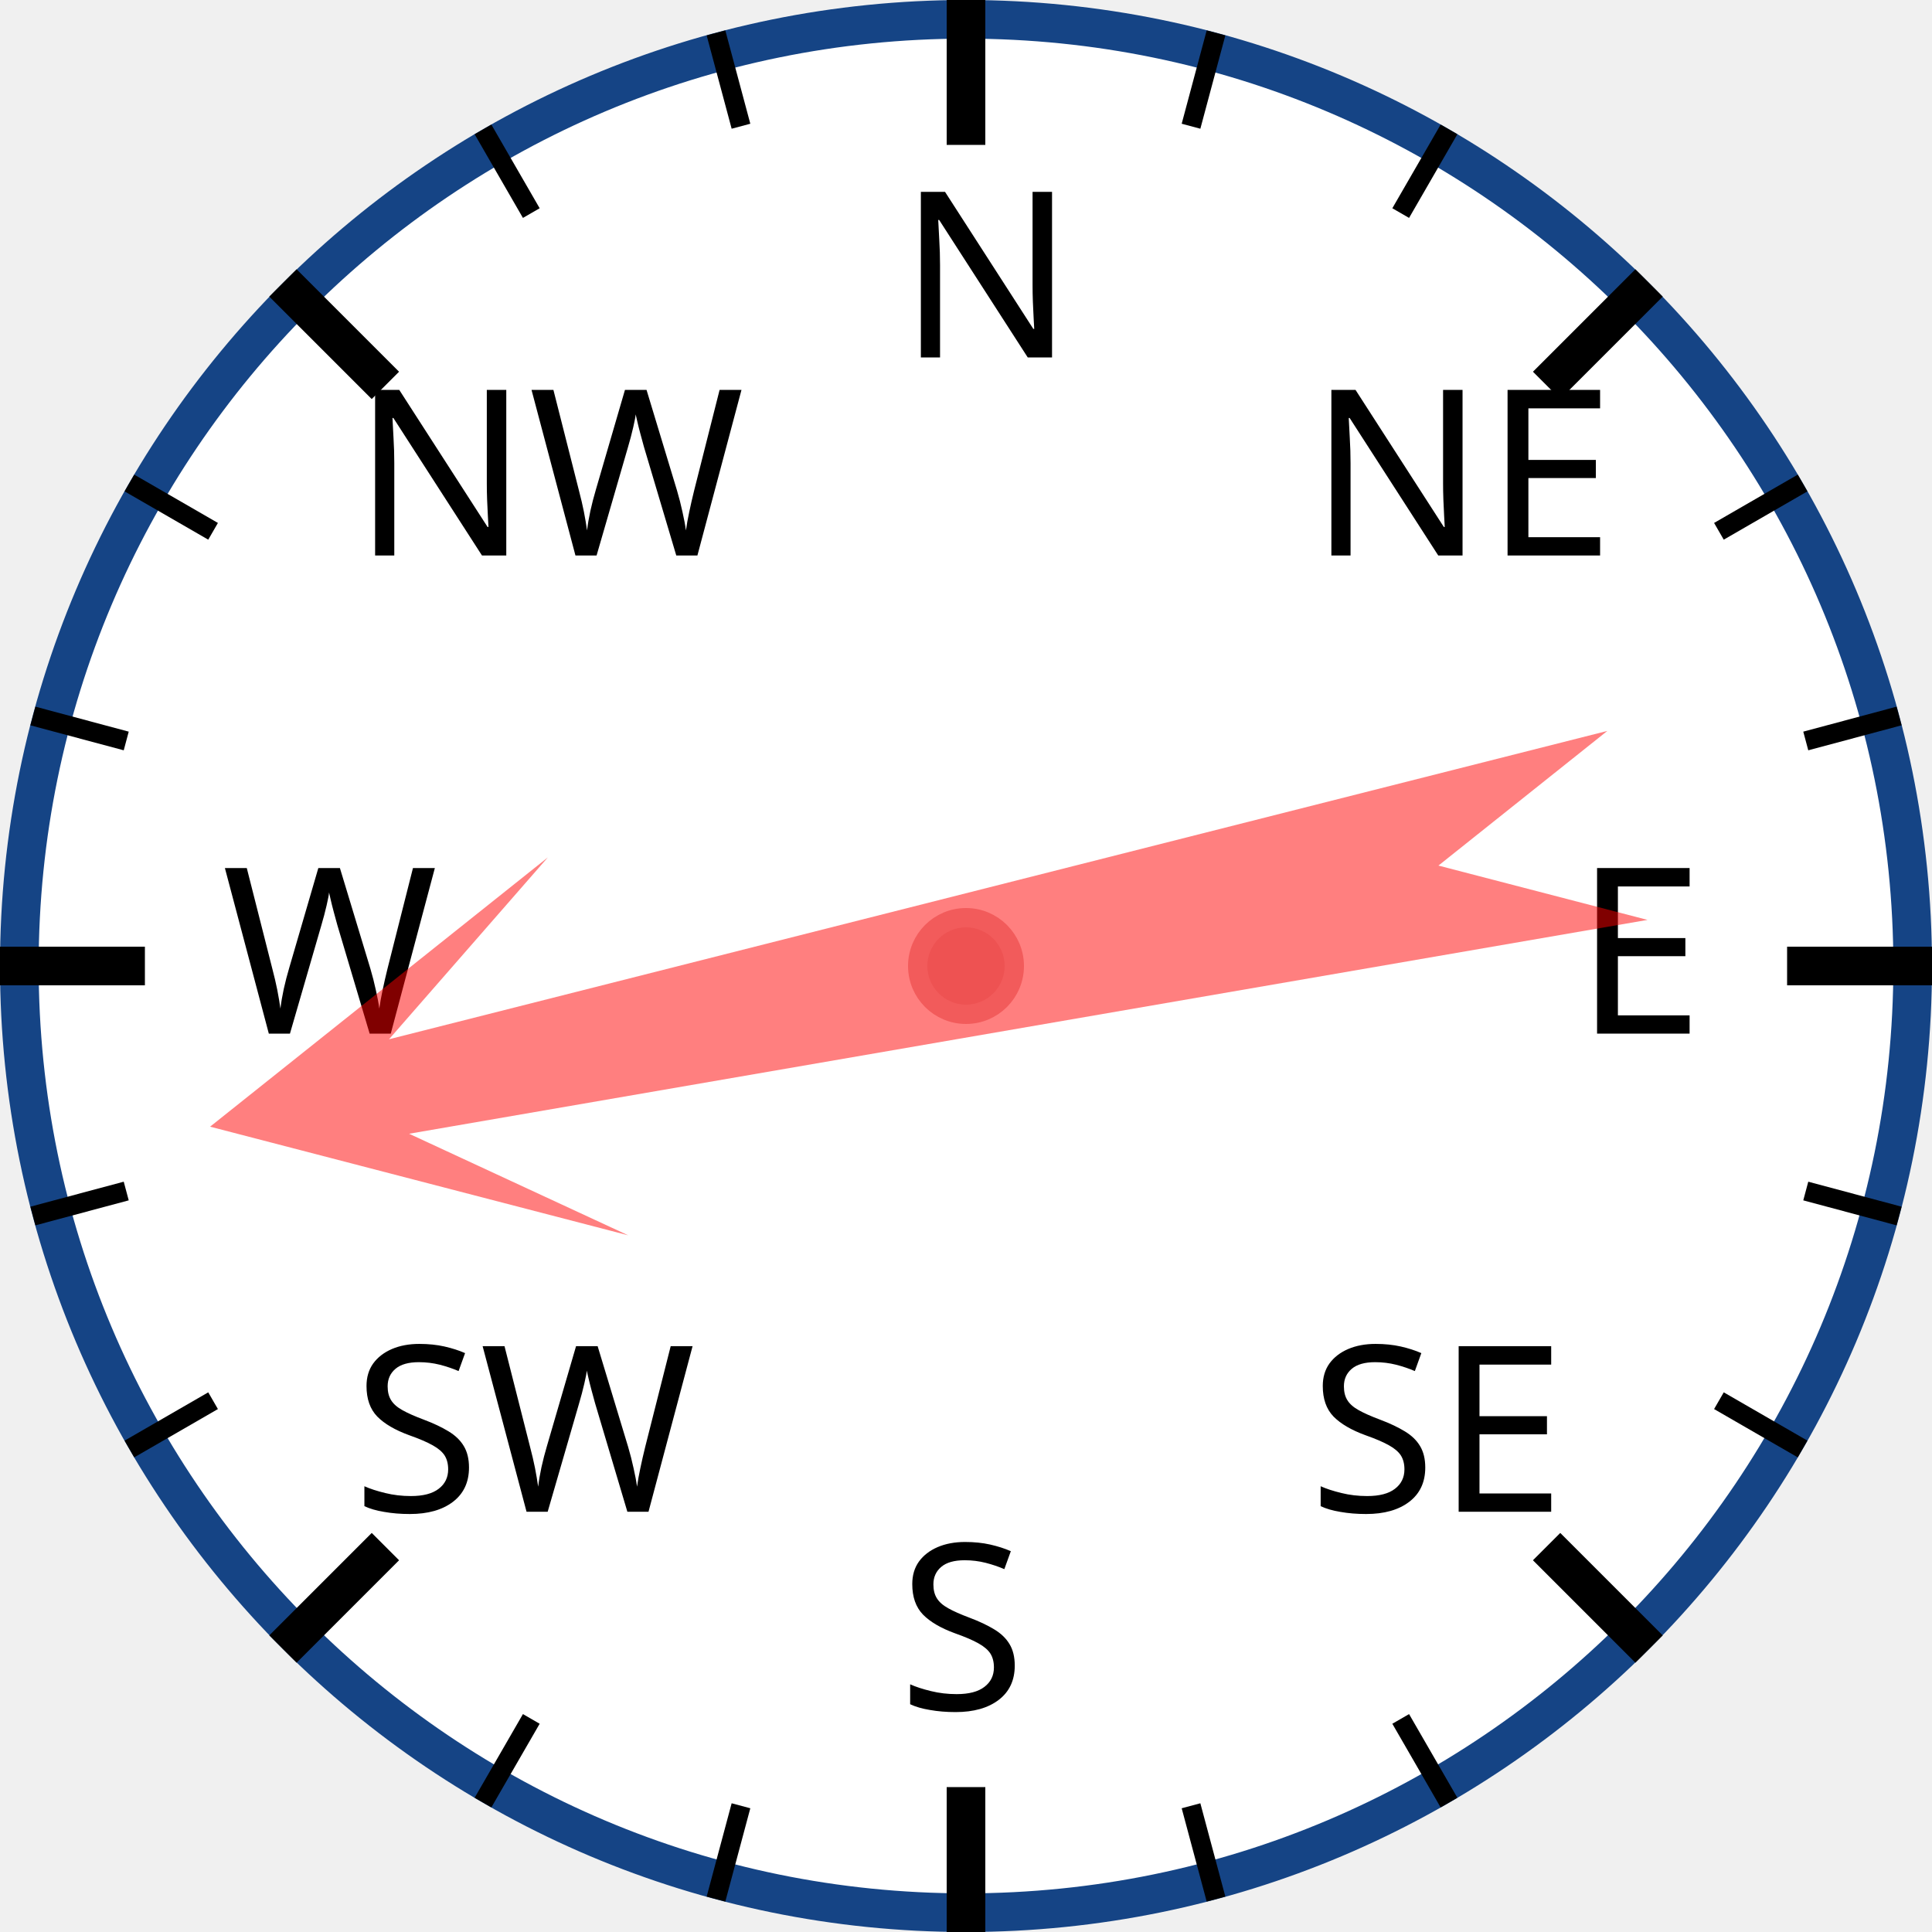
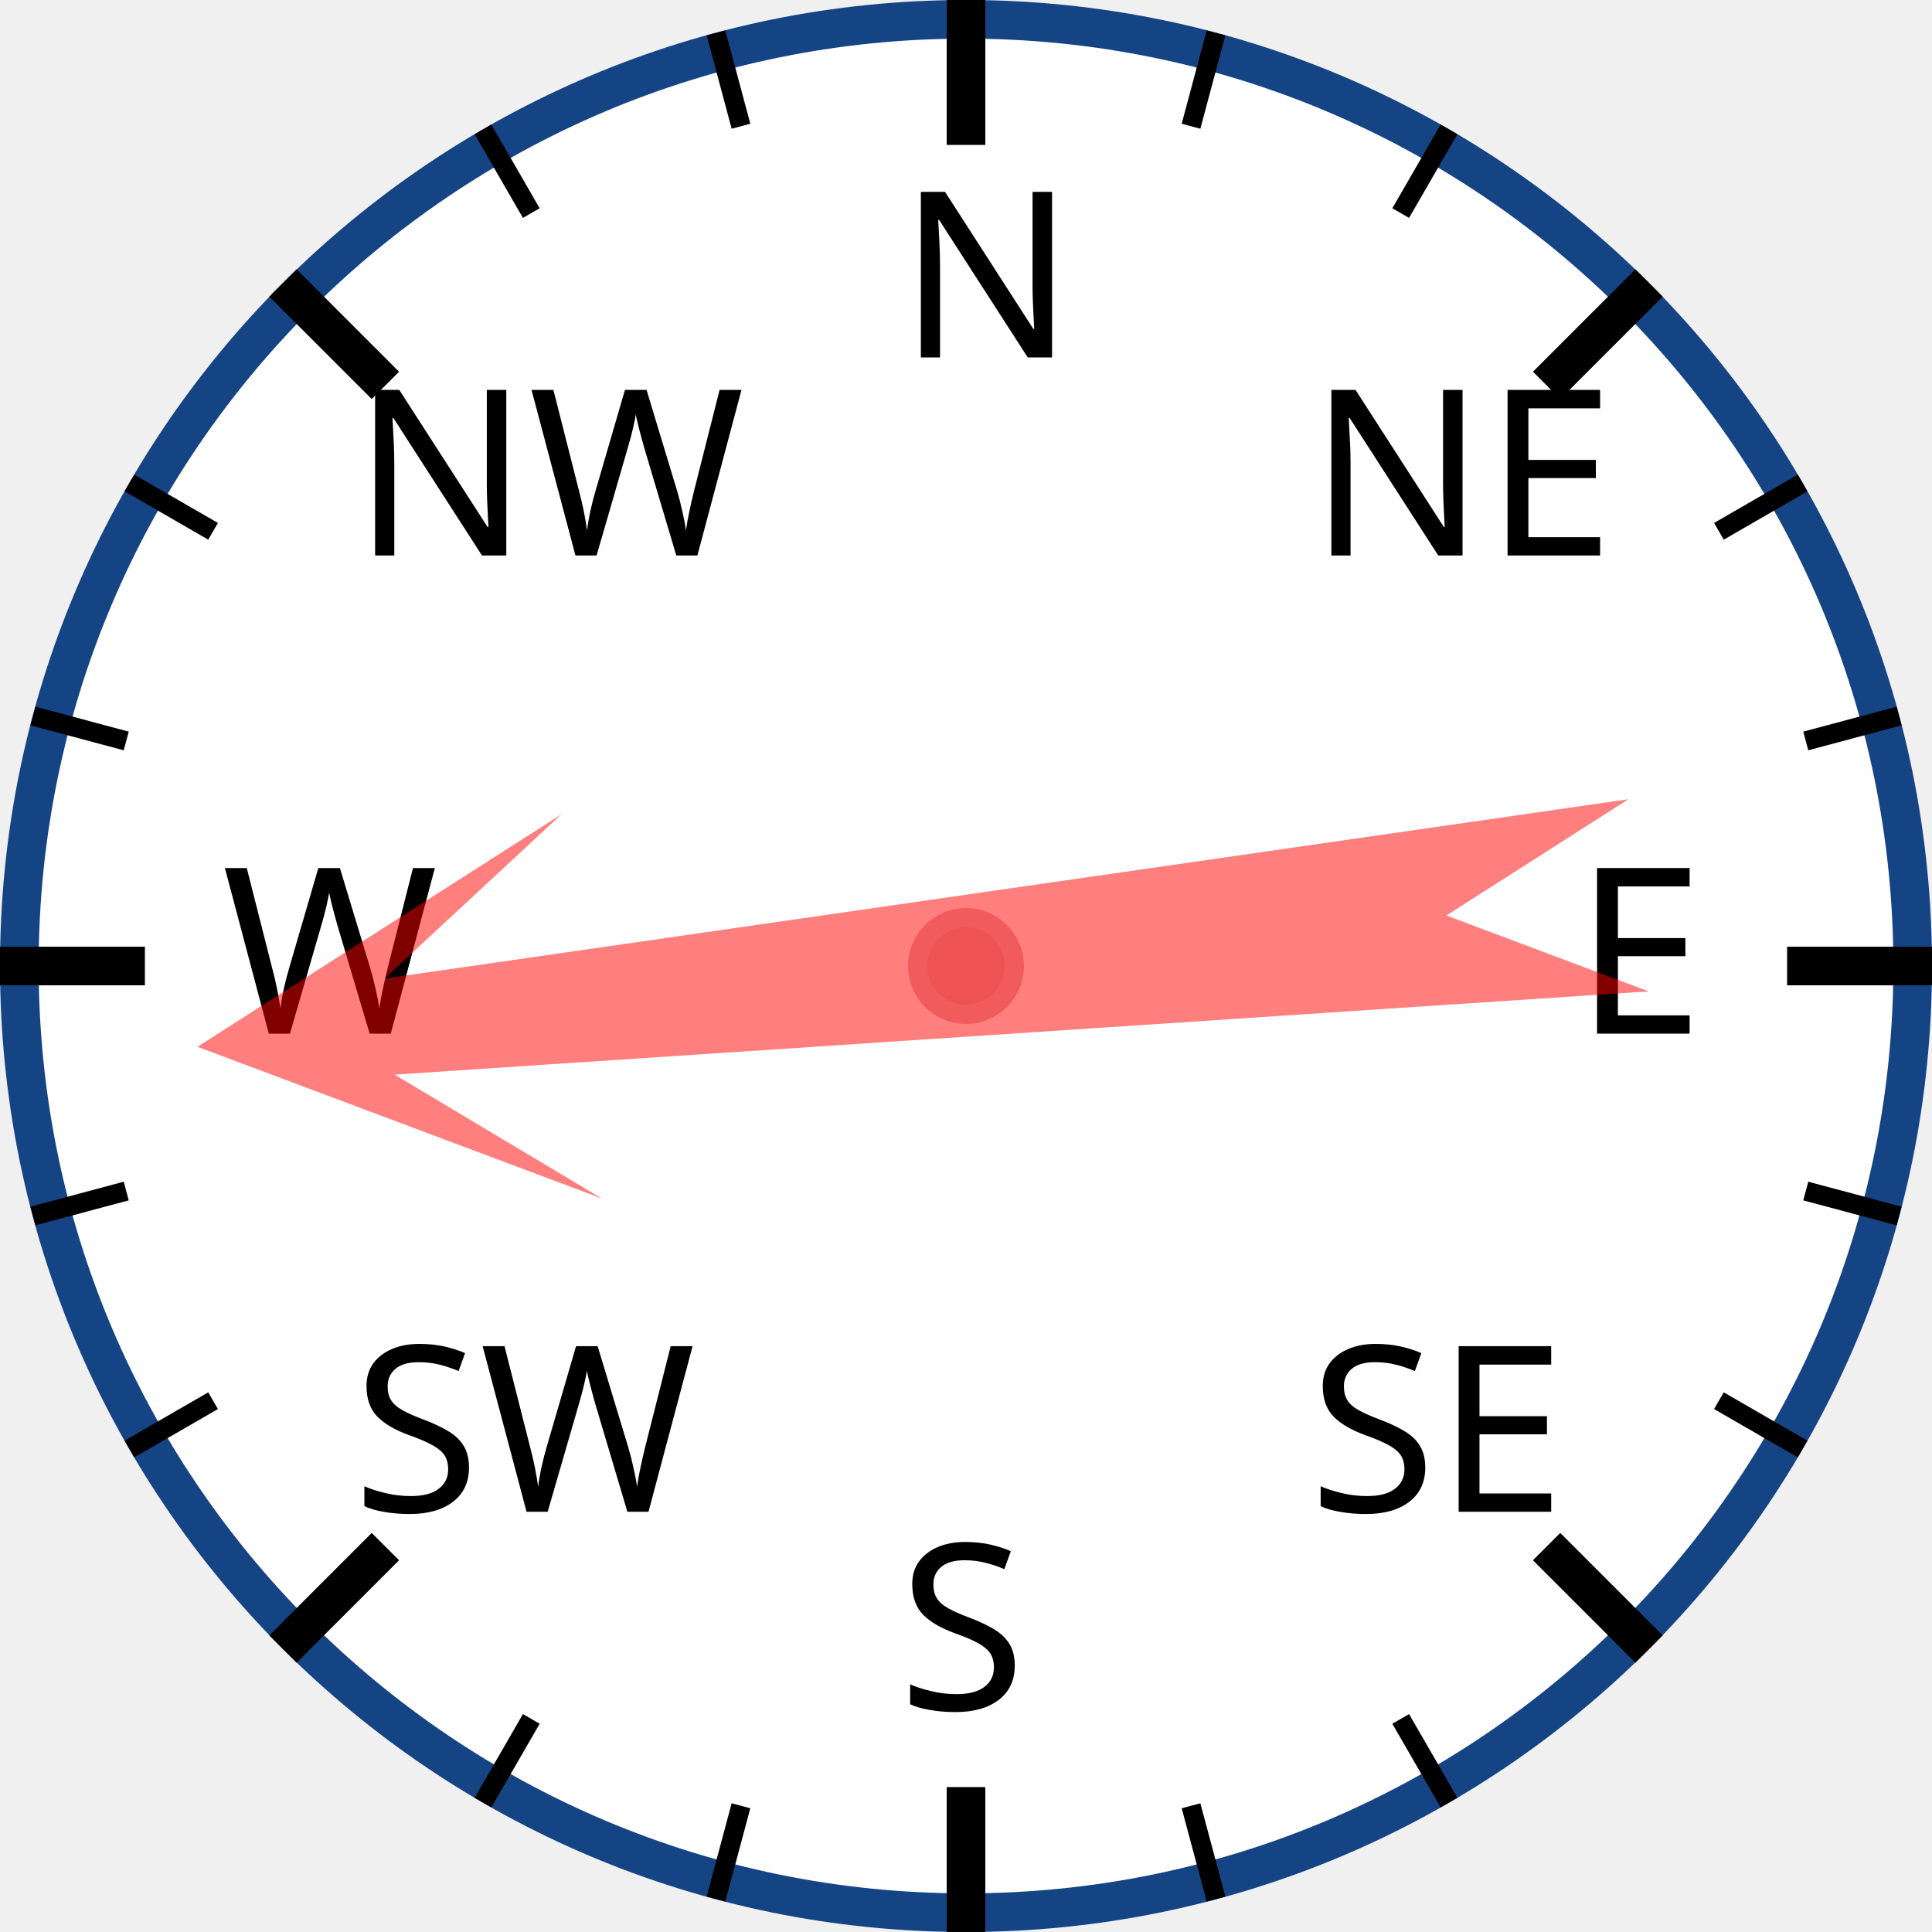
<svg xmlns="http://www.w3.org/2000/svg" width="120px" height="120px" viewBox="0 0 200 200">
  <circle cx="100" cy="100" r="98" style="fill: white; stroke: #154485; stroke-width: 4;" />
  <text x="93.0" y="37.0" style="font-family: sans-serif; font-size: 18pt;">N</text>
  <line x1="100.0" y1="0.0" x2="100.0" y2="15.0" style="stroke: black; stroke-width: 4;" />
  <line x1="74.118" y1="3.407" x2="76.706" y2="13.067" style="stroke: black; stroke-width: 2;" />
  <line x1="50" y1="13.397" x2="55" y2="22.058" style="stroke: black; stroke-width: 2;" />
  <text x="36.503" y="57.503" style="font-family: sans-serif; font-size: 18pt;">NW</text>
  <line x1="29.289" y1="29.289" x2="39.896" y2="39.896" style="stroke: black; stroke-width: 4;" />
  <line x1="13.397" y1="50" x2="22.058" y2="55" style="stroke: black; stroke-width: 2;" />
  <line x1="3.407" y1="74.118" x2="13.067" y2="76.706" style="stroke: black; stroke-width: 2;" />
  <text x="23.0" y="107.0" style="font-family: sans-serif; font-size: 18pt;">W</text>
  <line x1="0.0" y1="100.0" x2="15.0" y2="100.0" style="stroke: black; stroke-width: 4;" />
  <line x1="3.407" y1="125.882" x2="13.067" y2="123.294" style="stroke: black; stroke-width: 2;" />
  <line x1="13.397" y1="150" x2="22.058" y2="145" style="stroke: black; stroke-width: 2;" />
  <text x="36.503" y="156.497" style="font-family: sans-serif; font-size: 18pt;">SW</text>
  <line x1="29.289" y1="170.711" x2="39.896" y2="160.104" style="stroke: black; stroke-width: 4;" />
  <line x1="50" y1="186.603" x2="55" y2="177.942" style="stroke: black; stroke-width: 2;" />
  <line x1="74.118" y1="196.593" x2="76.706" y2="186.933" style="stroke: black; stroke-width: 2;" />
  <text x="93" y="177.0" style="font-family: sans-serif; font-size: 18pt;">S</text>
  <line x1="100" y1="200.0" x2="100" y2="185.0" style="stroke: black; stroke-width: 4;" />
  <line x1="125.882" y1="196.593" x2="123.294" y2="186.933" style="stroke: black; stroke-width: 2;" />
  <line x1="150.0" y1="186.603" x2="145.0" y2="177.942" style="stroke: black; stroke-width: 2;" />
  <text x="135.497" y="156.497" style="font-family: sans-serif; font-size: 18pt;">SE</text>
  <line x1="170.711" y1="170.711" x2="160.104" y2="160.104" style="stroke: black; stroke-width: 4;" />
  <line x1="186.603" y1="150" x2="177.942" y2="145" style="stroke: black; stroke-width: 2;" />
  <line x1="196.593" y1="125.882" x2="186.933" y2="123.294" style="stroke: black; stroke-width: 2;" />
  <text x="163.0" y="107" style="font-family: sans-serif; font-size: 18pt;">E</text>
  <line x1="200.0" y1="100" x2="185.0" y2="100" style="stroke: black; stroke-width: 4;" />
  <line x1="196.593" y1="74.118" x2="186.933" y2="76.706" style="stroke: black; stroke-width: 2;" />
  <line x1="186.603" y1="50" x2="177.942" y2="55" style="stroke: black; stroke-width: 2;" />
  <text x="135.497" y="57.503" style="font-family: sans-serif; font-size: 18pt;">NE</text>
  <line x1="170.711" y1="29.289" x2="160.104" y2="39.896" style="stroke: black; stroke-width: 4;" />
  <line x1="150" y1="13.397" x2="145" y2="22.058" style="stroke: black; stroke-width: 2;" />
  <line x1="125.882" y1="3.407" x2="123.294" y2="13.067" style="stroke: black; stroke-width: 2;" />
-   <polygon points="100 20 120 60 105 40 110 170 100 150 90 170 95 40 80 60" style="fill: red; fill-opacity: 0.5;" transform="rotate(258,100,100)" />
+   <polygon points="100 20 120 60 105 40 110 170 100 150 90 170 95 40 80 60" style="fill: red; fill-opacity: 0.5;" transform="rotate(264,100,100)" />
  <circle cx="100" cy="100" r="5" style="fill: #EE5252; stroke: #F25B5B; stroke-width: 2;" />
</svg>
